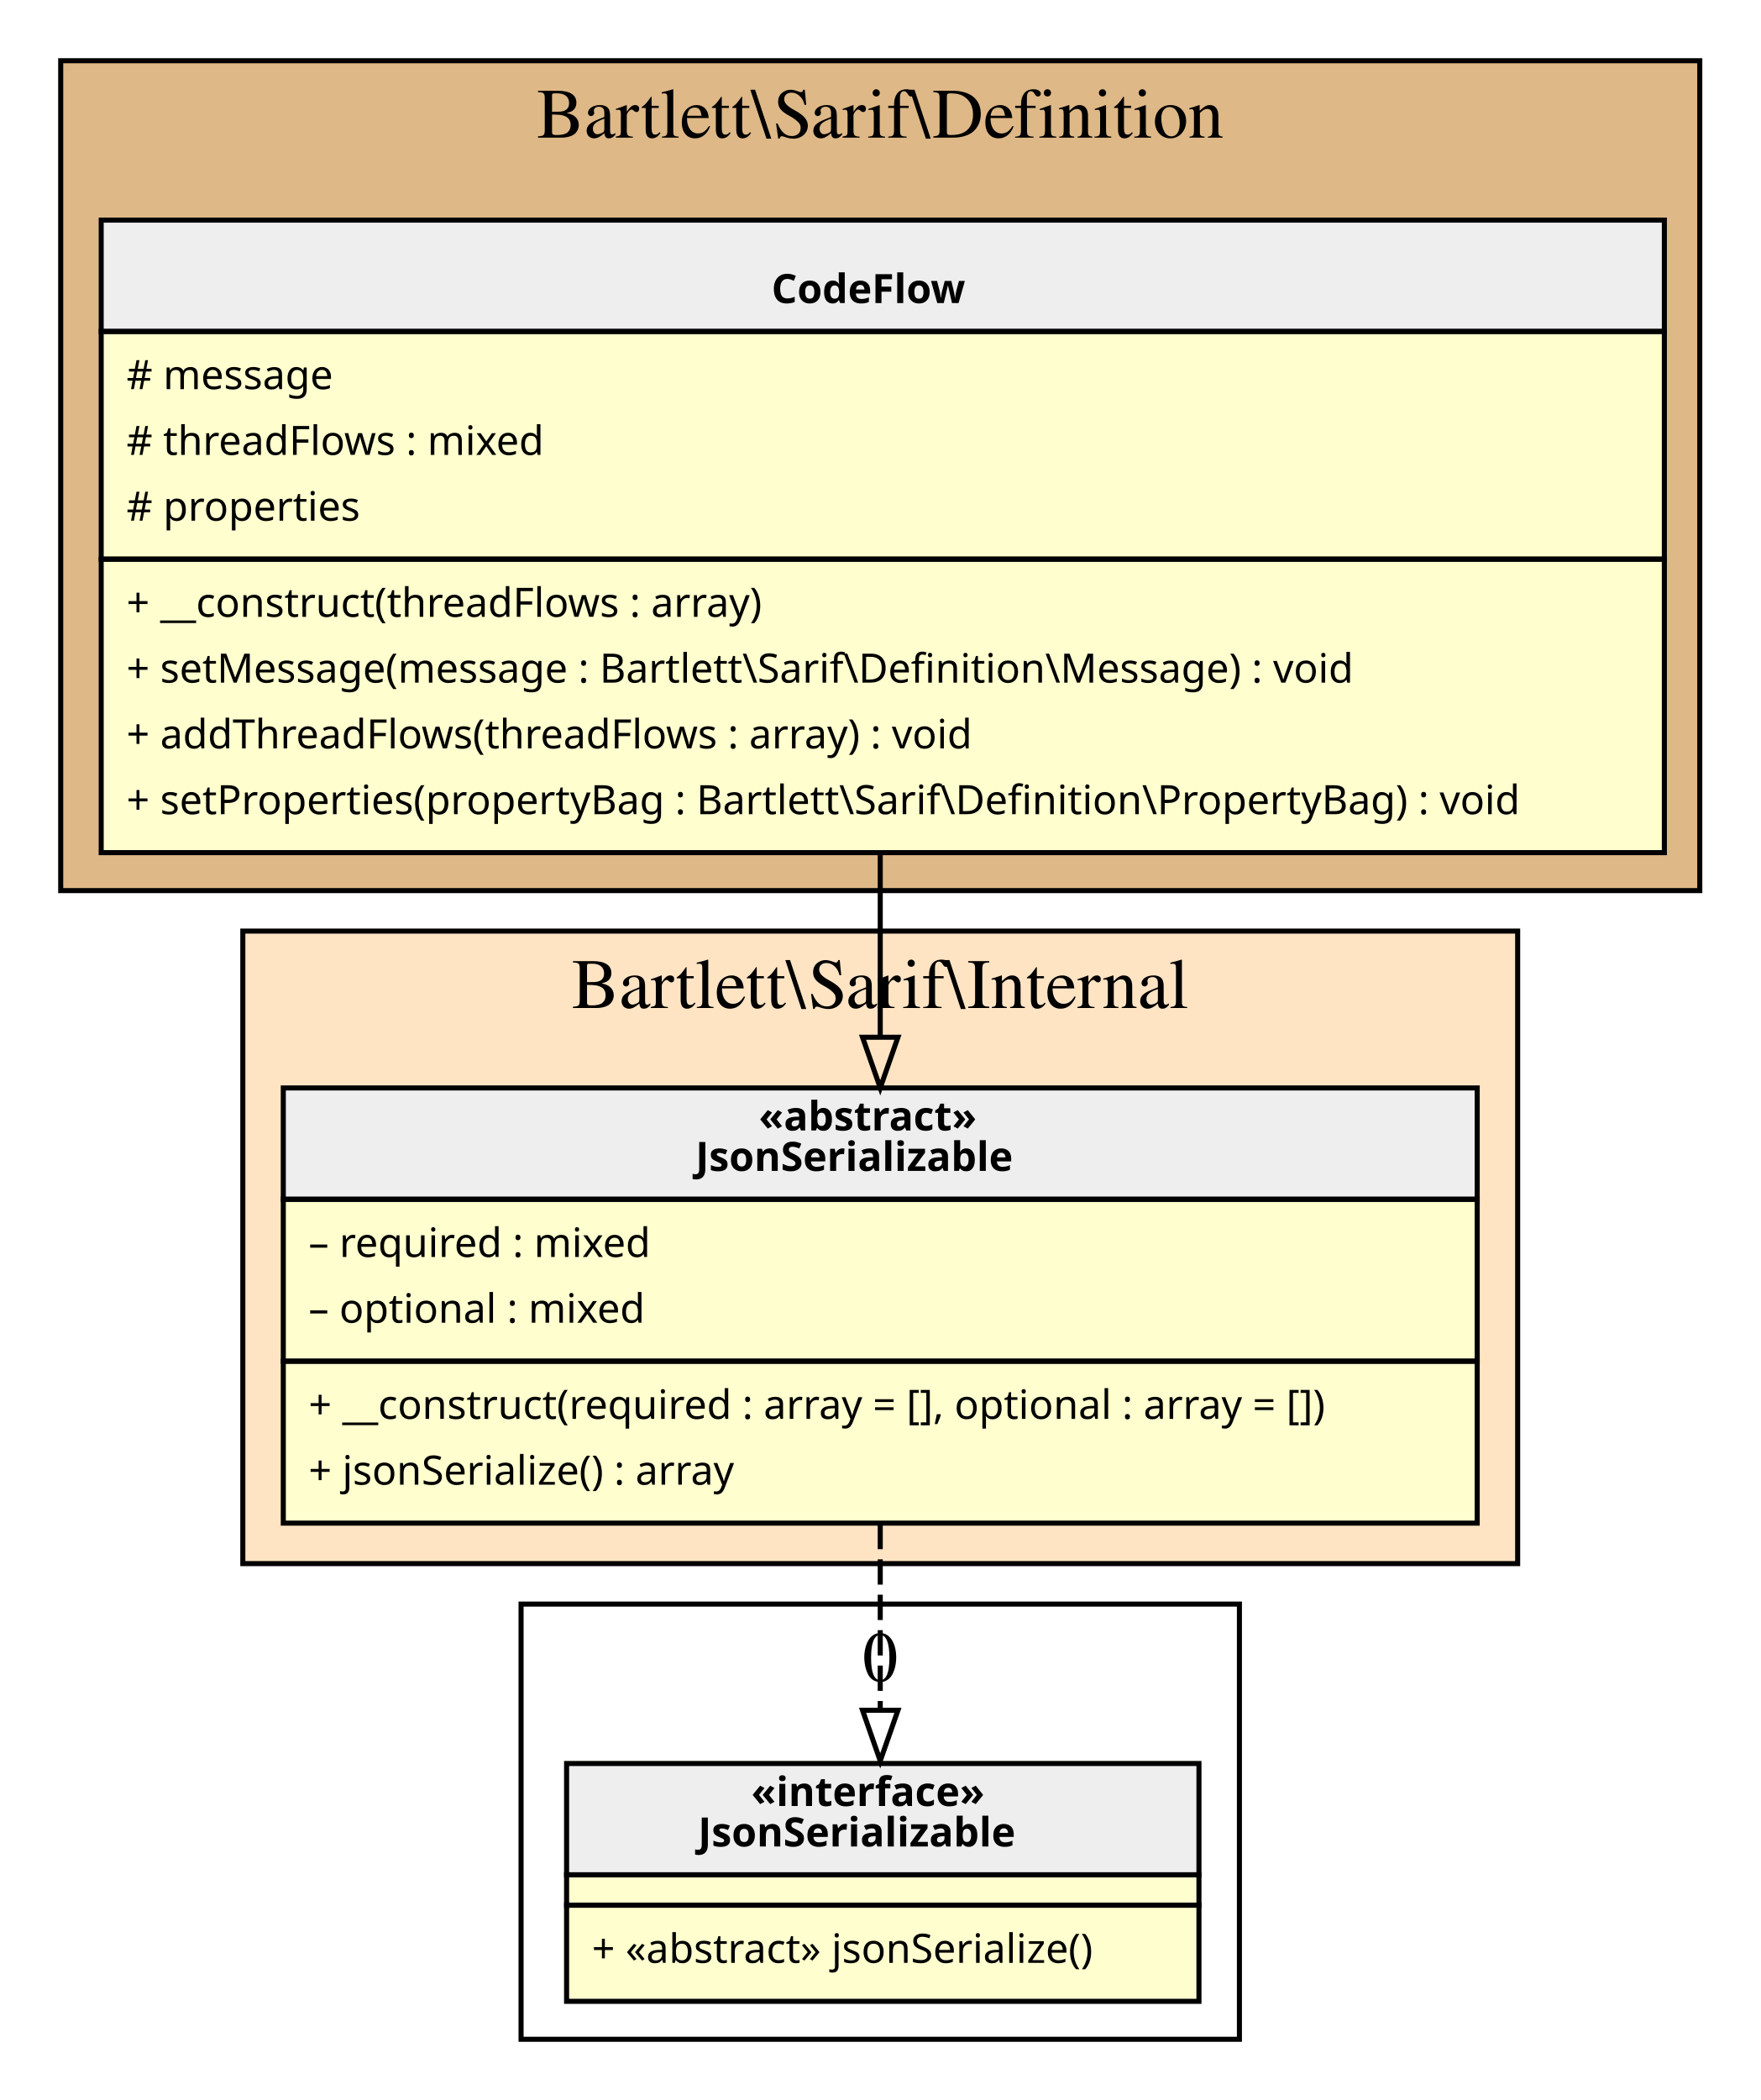
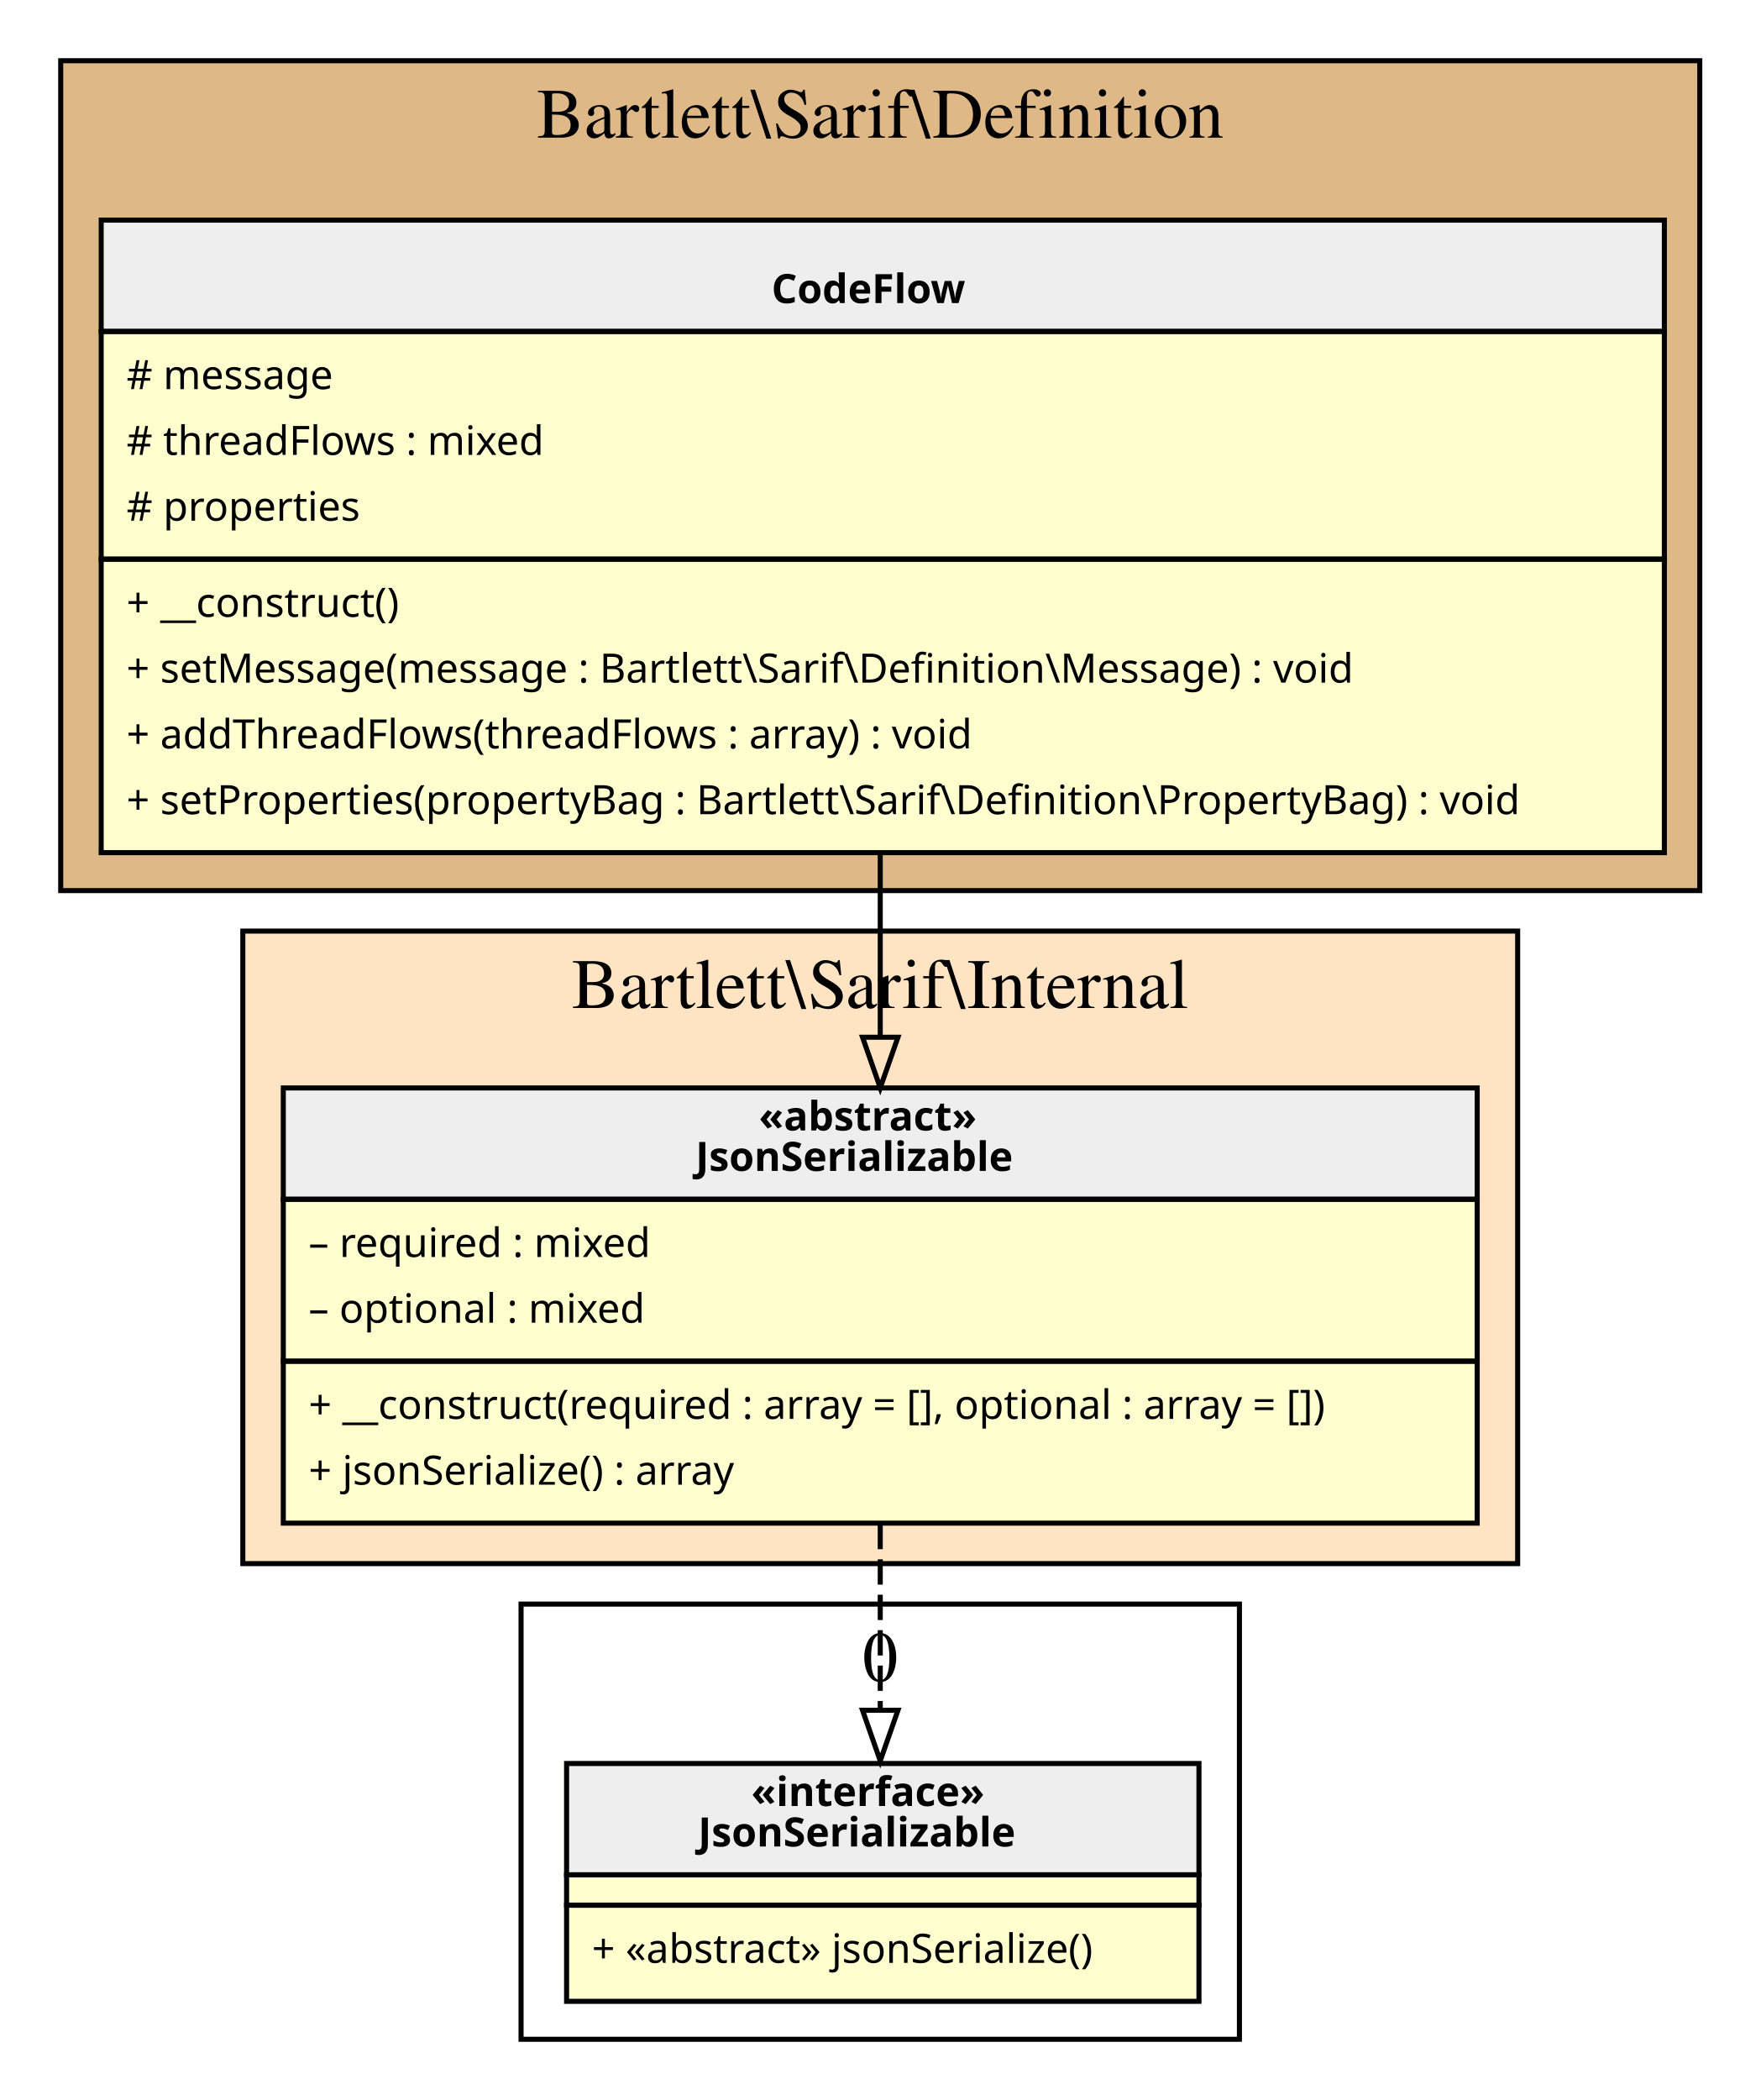
<svg xmlns="http://www.w3.org/2000/svg" width="348pt" height="415pt" viewBox="0.00 0.00 348.00 415.00">
  <g id="graph0" class="graph" transform="scale(1 1) rotate(0) translate(4 411)">
    <g id="clust1" class="cluster">
      <polygon fill="BurlyWood" stroke="black" points="8,-235 8,-399 332,-399 332,-235 8,-235" />
      <text text-anchor="middle" x="170" y="-383.8" font-family="Times,serif" font-size="14.00">Bartlett\Sarif\Definition</text>
    </g>
    <g id="clust2" class="cluster">
      <polygon fill="Bisque" stroke="black" points="44,-102 44,-227 296,-227 296,-102 44,-102" />
      <text text-anchor="middle" x="170" y="-211.8" font-family="Times,serif" font-size="14.00">Bartlett\Sarif\Internal</text>
    </g>
    <g id="clust3" class="cluster">
      <polygon fill="transparent" stroke="black" points="99,-8 99,-94 241,-94 241,-8 99,-8" />
      <text text-anchor="middle" x="170" y="-78.8" font-family="Times,serif" font-size="14.00">0</text>
    </g>
    <g id="node1" class="node">
      <polygon fill="#fefece" stroke="transparent" points="324.5,-368 15.5,-368 15.5,-243 324.5,-243 324.5,-368" />
      <polygon fill="#eeeeee" stroke="transparent" points="16,-345.5 16,-367.5 325,-367.5 325,-345.5 16,-345.5" />
      <polygon fill="none" stroke="black" points="16,-345.5 16,-367.5 325,-367.5 325,-345.5 16,-345.5" />
      <text text-anchor="start" x="148.5" y="-351.1" font-family="Verdana" font-weight="bold" font-size="8.00">CodeFlow</text>
      <polygon fill="none" stroke="black" points="16,-300.5 16,-345.5 325,-345.5 325,-300.5 16,-300.5" />
      <text text-anchor="start" x="21" y="-334.1" font-family="Verdana" font-size="8.00"># message</text>
      <text text-anchor="start" x="21" y="-321.1" font-family="Verdana" font-size="8.00"># threadFlows : mixed</text>
      <text text-anchor="start" x="21" y="-308.1" font-family="Verdana" font-size="8.00"># properties</text>
      <polygon fill="none" stroke="black" points="16,-242.5 16,-300.5 325,-300.5 325,-242.5 16,-242.5" />
-       <text text-anchor="start" x="21" y="-289.1" font-family="Verdana" font-size="8.00">+ __construct(threadFlows : array)</text>
+       <text text-anchor="start" x="21" y="-289.1" font-family="Verdana" font-size="8.00">+ __construct()</text>
      <text text-anchor="start" x="21" y="-276.1" font-family="Verdana" font-size="8.00">+ setMessage(message : Bartlett\Sarif\Definition\Message) : void</text>
      <text text-anchor="start" x="21" y="-263.1" font-family="Verdana" font-size="8.00">+ addThreadFlows(threadFlows : array) : void</text>
      <text text-anchor="start" x="21" y="-250.1" font-family="Verdana" font-size="8.00">+ setProperties(propertyBag : Bartlett\Sarif\Definition\PropertyBag) : void</text>
    </g>
    <g id="node2" class="node">
      <polygon fill="#fefece" stroke="transparent" points="288,-196 52,-196 52,-110 288,-110 288,-196" />
      <polygon fill="#eeeeee" stroke="transparent" points="52,-174 52,-196 288,-196 288,-174 52,-174" />
      <polygon fill="none" stroke="black" points="52,-174 52,-196 288,-196 288,-174 52,-174" />
      <text text-anchor="start" x="146" y="-187.6" font-family="Verdana" font-weight="bold" font-size="8.00">«abstract»</text>
      <text text-anchor="start" x="133.5" y="-179.6" font-family="Verdana" font-weight="bold" font-size="8.00">JsonSerializable</text>
      <polygon fill="none" stroke="black" points="52,-142 52,-174 288,-174 288,-142 52,-142" />
      <text text-anchor="start" x="57" y="-162.6" font-family="Verdana" font-size="8.00">– required : mixed</text>
      <text text-anchor="start" x="57" y="-149.6" font-family="Verdana" font-size="8.00">– optional : mixed</text>
      <polygon fill="none" stroke="black" points="52,-110 52,-142 288,-142 288,-110 52,-110" />
      <text text-anchor="start" x="57" y="-130.6" font-family="Verdana" font-size="8.00">+ __construct(required : array = [], optional : array = [])</text>
      <text text-anchor="start" x="57" y="-117.6" font-family="Verdana" font-size="8.00">+ jsonSerialize() : array</text>
    </g>
    <g id="edge2" class="edge">
      <path fill="none" stroke="black" d="M170,-242.85C170,-230.67 170,-218 170,-206.17" />
      <polygon fill="none" stroke="black" points="173.5,-206.02 170,-196.02 166.5,-206.02 173.5,-206.02" />
    </g>
    <g id="node3" class="node">
      <polygon fill="#fefece" stroke="transparent" points="232.5,-63 107.5,-63 107.5,-16 232.5,-16 232.5,-63" />
      <polygon fill="#eeeeee" stroke="transparent" points="108,-40.5 108,-62.5 233,-62.5 233,-40.5 108,-40.5" />
      <polygon fill="none" stroke="black" points="108,-40.5 108,-62.5 233,-62.5 233,-40.5 108,-40.5" />
      <text text-anchor="start" x="144.5" y="-54.1" font-family="Verdana" font-weight="bold" font-size="8.00">«interface»</text>
      <text text-anchor="start" x="134" y="-46.1" font-family="Verdana" font-weight="bold" font-size="8.00">JsonSerializable</text>
      <polygon fill="none" stroke="black" points="108,-34.5 108,-40.5 233,-40.5 233,-34.5 108,-34.5" />
      <polygon fill="none" stroke="black" points="108,-15.5 108,-34.5 233,-34.5 233,-15.5 108,-15.5" />
      <text text-anchor="start" x="113" y="-23.1" font-family="Verdana" font-size="8.00">+ «abstract» jsonSerialize()</text>
    </g>
    <g id="edge1" class="edge">
      <path fill="none" stroke="black" stroke-dasharray="5,2" d="M170,-109.85C170,-97.66 170,-84.56 170,-73.06" />
      <polygon fill="none" stroke="black" points="173.5,-73.02 170,-63.02 166.5,-73.02 173.5,-73.02" />
    </g>
  </g>
</svg>
